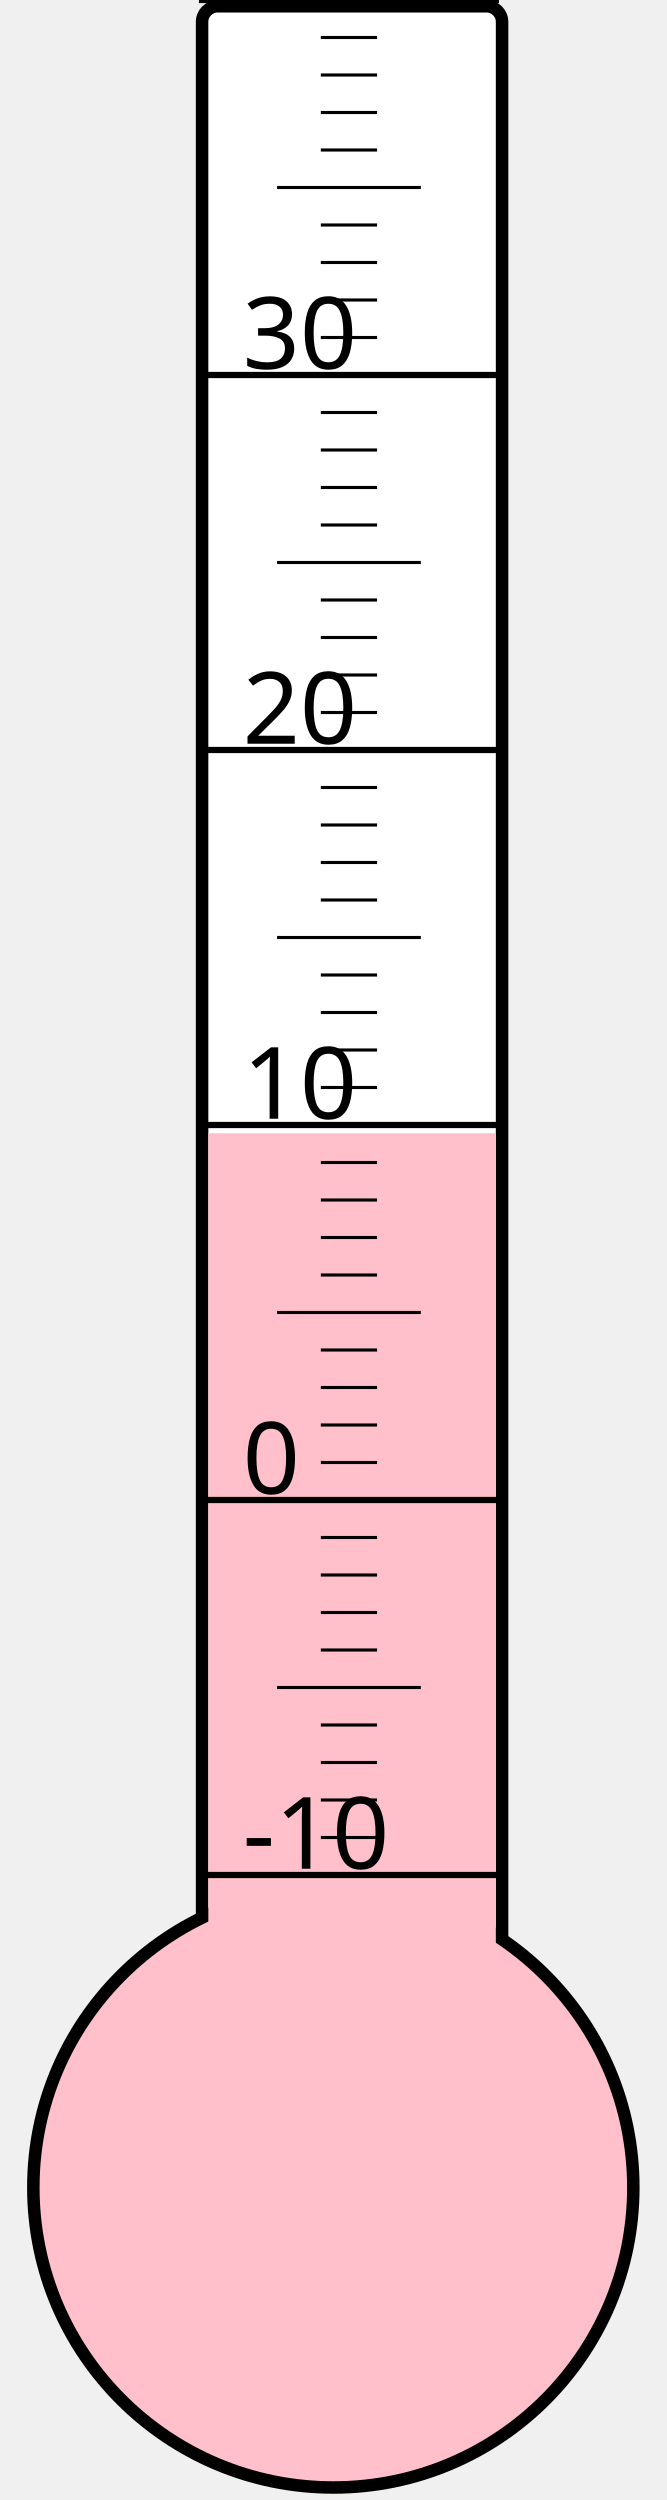
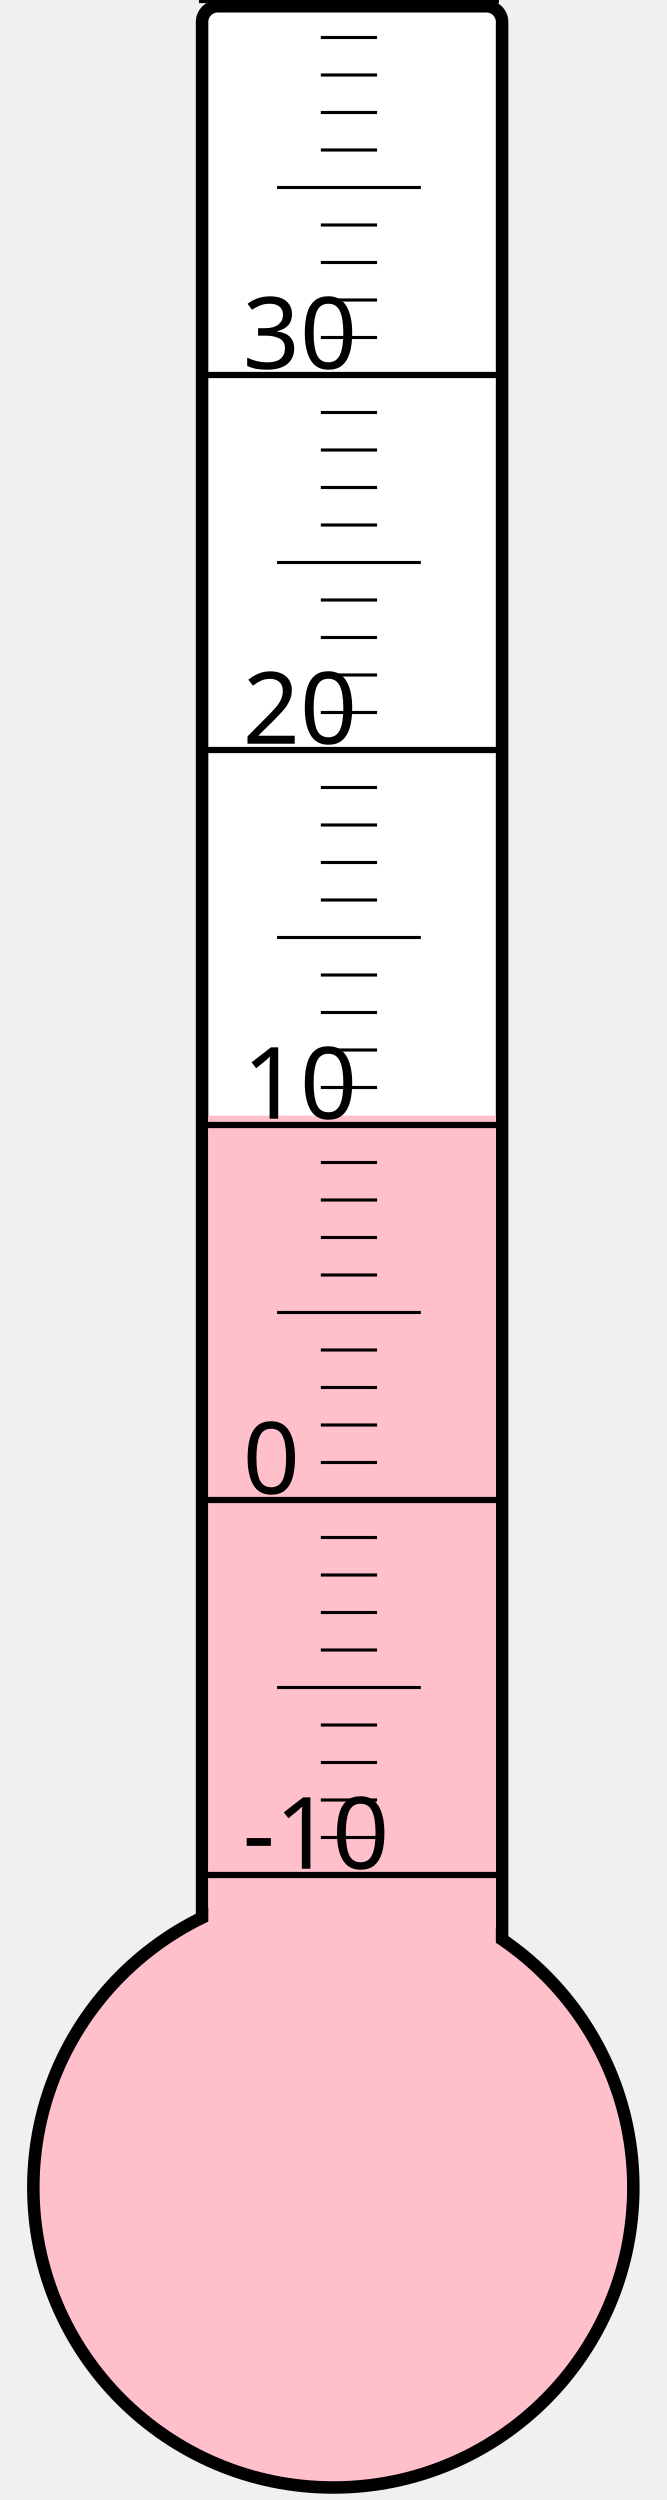
<svg xmlns="http://www.w3.org/2000/svg" width="40px" height="150px" viewBox="0 0 200 800">
  <rect width="200" height="800" x="0" y="0" style="fill: #ffffeb; fill-opacity: 0;" />
  <rect width="96" height="680" x="58" y="2" rx="5" ry="5" style="fill: white; fill-opacity: 1; stroke: black; stroke-width: 4;" />
  <circle cx="100" cy="700" r="96" style="fill: pink; stroke: black; stroke-width: 4;" />
-   <rect width="92" height="337.375" x="60" y="362.625" style="fill: pink; fill-opacity: 1; stroke-width: 0;" />
+   <rect width="92" height="343.0" x="60" y="357.0" style="fill: pink; fill-opacity: 1; stroke-width: 0;" />
  <text x="71" y="598" style="font-family: sans-serif; font-size: 24pt;">-10</text>
  <text x="71" y="478" style="font-family: sans-serif; font-size: 24pt;">0</text>
  <text x="71" y="358" style="font-family: sans-serif; font-size: 24pt;">10</text>
  <text x="71" y="238" style="font-family: sans-serif; font-size: 24pt;">20</text>
  <text x="71" y="118" style="font-family: sans-serif; font-size: 24pt;">30</text>
  <g style="stroke: black;">
    <line x1="57" y1="600" x2="153" y2="600" style="stroke-width: 2;" />
    <line x1="96" y1="588" x2="114" y2="588" style="stroke-width: 1;" />
    <line x1="96" y1="576" x2="114" y2="576" style="stroke-width: 1;" />
    <line x1="96" y1="564" x2="114" y2="564" style="stroke-width: 1;" />
    <line x1="96" y1="552" x2="114" y2="552" style="stroke-width: 1;" />
    <line x1="82" y1="540" x2="128" y2="540" style="stroke-width: 1;" />
    <line x1="96" y1="528" x2="114" y2="528" style="stroke-width: 1;" />
    <line x1="96" y1="516" x2="114" y2="516" style="stroke-width: 1;" />
    <line x1="96" y1="504" x2="114" y2="504" style="stroke-width: 1;" />
    <line x1="96" y1="492" x2="114" y2="492" style="stroke-width: 1;" />
    <line x1="57" y1="480" x2="153" y2="480" style="stroke-width: 2;" />
    <line x1="96" y1="468" x2="114" y2="468" style="stroke-width: 1;" />
    <line x1="96" y1="456" x2="114" y2="456" style="stroke-width: 1;" />
    <line x1="96" y1="444" x2="114" y2="444" style="stroke-width: 1;" />
    <line x1="96" y1="432" x2="114" y2="432" style="stroke-width: 1;" />
    <line x1="82" y1="420" x2="128" y2="420" style="stroke-width: 1;" />
    <line x1="96" y1="408" x2="114" y2="408" style="stroke-width: 1;" />
    <line x1="96" y1="396" x2="114" y2="396" style="stroke-width: 1;" />
    <line x1="96" y1="384" x2="114" y2="384" style="stroke-width: 1;" />
    <line x1="96" y1="372" x2="114" y2="372" style="stroke-width: 1;" />
    <line x1="57" y1="360" x2="153" y2="360" style="stroke-width: 2;" />
    <line x1="96" y1="348" x2="114" y2="348" style="stroke-width: 1;" />
    <line x1="96" y1="336" x2="114" y2="336" style="stroke-width: 1;" />
    <line x1="96" y1="324" x2="114" y2="324" style="stroke-width: 1;" />
    <line x1="96" y1="312" x2="114" y2="312" style="stroke-width: 1;" />
    <line x1="82" y1="300" x2="128" y2="300" style="stroke-width: 1;" />
    <line x1="96" y1="288" x2="114" y2="288" style="stroke-width: 1;" />
    <line x1="96" y1="276" x2="114" y2="276" style="stroke-width: 1;" />
    <line x1="96" y1="264" x2="114" y2="264" style="stroke-width: 1;" />
    <line x1="96" y1="252" x2="114" y2="252" style="stroke-width: 1;" />
    <line x1="57" y1="240" x2="153" y2="240" style="stroke-width: 2;" />
    <line x1="96" y1="228" x2="114" y2="228" style="stroke-width: 1;" />
    <line x1="96" y1="216" x2="114" y2="216" style="stroke-width: 1;" />
    <line x1="96" y1="204" x2="114" y2="204" style="stroke-width: 1;" />
    <line x1="96" y1="192" x2="114" y2="192" style="stroke-width: 1;" />
    <line x1="82" y1="180" x2="128" y2="180" style="stroke-width: 1;" />
    <line x1="96" y1="168" x2="114" y2="168" style="stroke-width: 1;" />
    <line x1="96" y1="156" x2="114" y2="156" style="stroke-width: 1;" />
    <line x1="96" y1="144" x2="114" y2="144" style="stroke-width: 1;" />
    <line x1="96" y1="132" x2="114" y2="132" style="stroke-width: 1;" />
    <line x1="57" y1="120" x2="153" y2="120" style="stroke-width: 2;" />
    <line x1="96" y1="108" x2="114" y2="108" style="stroke-width: 1;" />
    <line x1="96" y1="96" x2="114" y2="96" style="stroke-width: 1;" />
    <line x1="96" y1="84" x2="114" y2="84" style="stroke-width: 1;" />
    <line x1="96" y1="72" x2="114" y2="72" style="stroke-width: 1;" />
    <line x1="82" y1="60" x2="128" y2="60" style="stroke-width: 1;" />
    <line x1="96" y1="48" x2="114" y2="48" style="stroke-width: 1;" />
    <line x1="96" y1="36" x2="114" y2="36" style="stroke-width: 1;" />
    <line x1="96" y1="24" x2="114" y2="24" style="stroke-width: 1;" />
    <line x1="96" y1="12" x2="114" y2="12" style="stroke-width: 1;" />
    <line x1="57" y1="0" x2="153" y2="0" style="stroke-width: 2;" />
  </g>
</svg>
